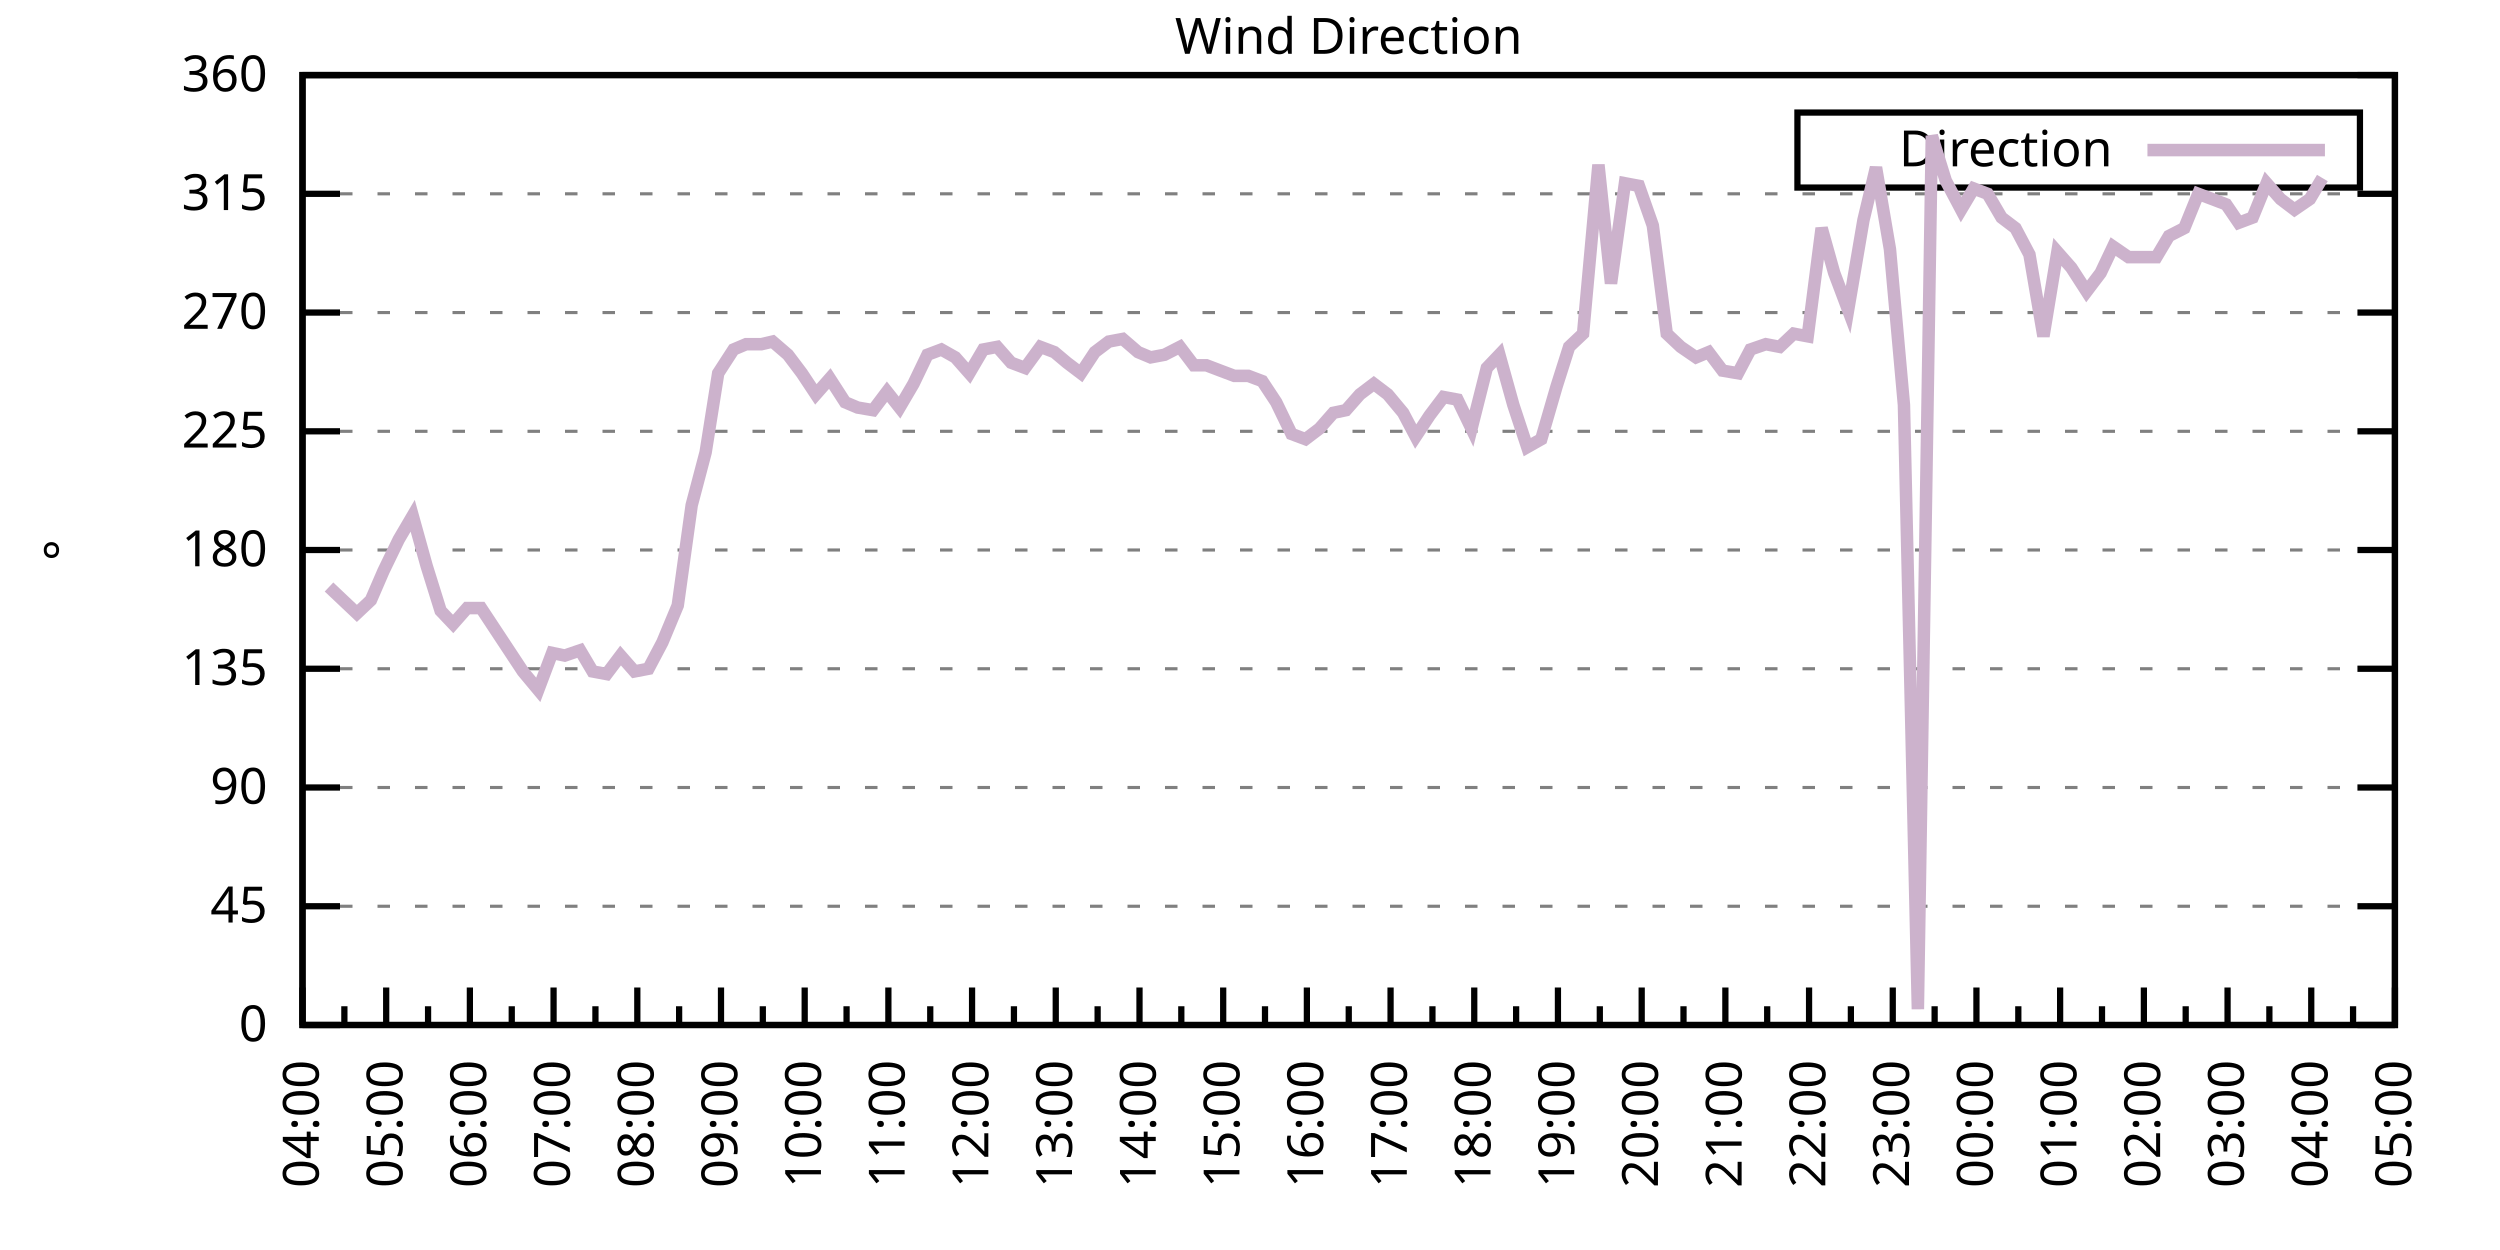
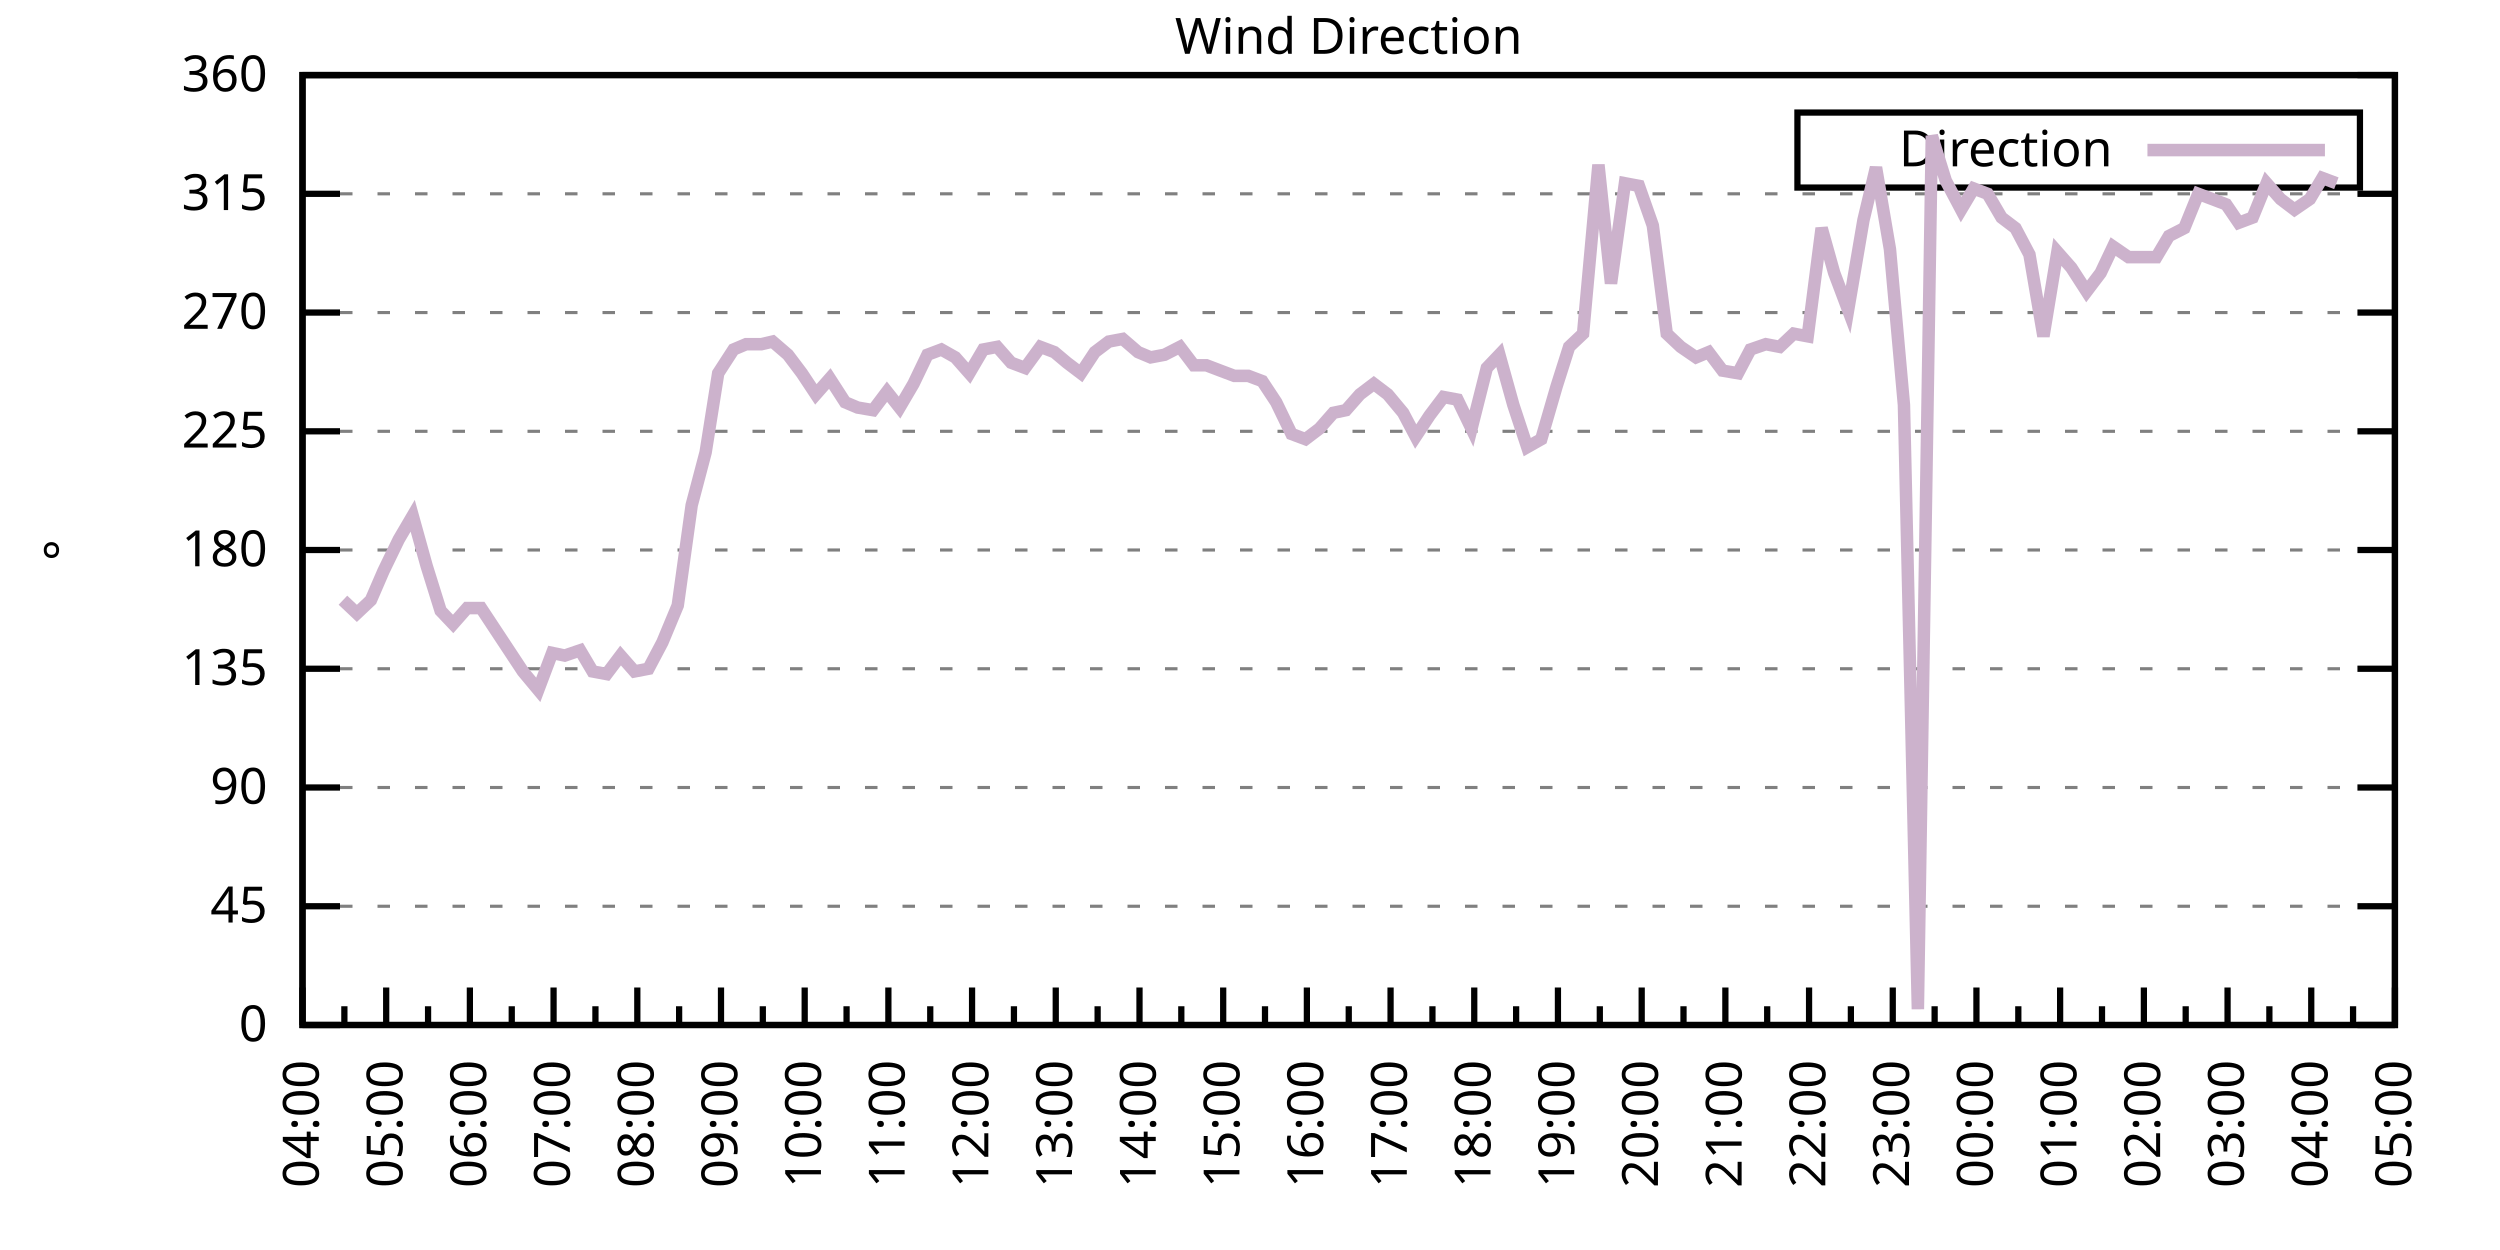
<svg xmlns="http://www.w3.org/2000/svg" xmlns:xlink="http://www.w3.org/1999/xlink" width="400" height="200" viewBox="0 0 400 200">
  <g id="gnuplot_canvas">
    <rect x="0" y="0" width="400" height="200" fill="none" />
    <defs>
      <circle id="gpDot" r="0.5" stroke-width="0.5" stroke="currentColor" />
      <path id="gpPt0" stroke-width="0.333" stroke="currentColor" d="M-1,0 h2 M0,-1 v2" />
      <path id="gpPt1" stroke-width="0.333" stroke="currentColor" d="M-1,-1 L1,1 M1,-1 L-1,1" />
      <path id="gpPt2" stroke-width="0.333" stroke="currentColor" d="M-1,0 L1,0 M0,-1 L0,1 M-1,-1 L1,1 M-1,1 L1,-1" />
      <rect id="gpPt3" stroke-width="0.333" stroke="currentColor" x="-1" y="-1" width="2" height="2" />
      <rect id="gpPt4" stroke-width="0.333" stroke="currentColor" fill="currentColor" x="-1" y="-1" width="2" height="2" />
      <circle id="gpPt5" stroke-width="0.333" stroke="currentColor" cx="0" cy="0" r="1" />
      <use xlink:href="#gpPt5" id="gpPt6" fill="currentColor" stroke="none" />
      <path id="gpPt7" stroke-width="0.333" stroke="currentColor" d="M0,-1.33 L-1.33,0.67 L1.33,0.67 z" />
      <use xlink:href="#gpPt7" id="gpPt8" fill="currentColor" stroke="none" />
      <use xlink:href="#gpPt7" id="gpPt9" stroke="currentColor" transform="rotate(180)" />
      <use xlink:href="#gpPt9" id="gpPt10" fill="currentColor" stroke="none" />
      <use xlink:href="#gpPt3" id="gpPt11" stroke="currentColor" transform="rotate(45)" />
      <use xlink:href="#gpPt11" id="gpPt12" fill="currentColor" stroke="none" />
      <path id="gpPt13" stroke-width="0.333" stroke="currentColor" d="M0,1.330 L1.265,0.411 L0.782,-1.067 L-0.782,-1.076 L-1.265,0.411 z" />
      <use xlink:href="#gpPt13" id="gpPt14" fill="currentColor" stroke="none" />
      <filter id="textbox" filterUnits="objectBoundingBox" x="0" y="0" height="1" width="1">
        <feFlood flood-color="white" flood-opacity="1" result="bgnd" />
        <feComposite in="SourceGraphic" in2="bgnd" operator="atop" />
      </filter>
      <filter id="greybox" filterUnits="objectBoundingBox" x="0" y="0" height="1" width="1">
        <feFlood flood-color="lightgrey" flood-opacity="1" result="grey" />
        <feComposite in="SourceGraphic" in2="grey" operator="atop" />
      </filter>
    </defs>
    <g fill="none" color="white" stroke="currentColor" stroke-width="1.00" stroke-linecap="butt" stroke-linejoin="miter">
</g>
    <g fill="none" color="black" stroke="currentColor" stroke-width="1.00" stroke-linecap="butt" stroke-linejoin="miter">
      <g stroke="none" shape-rendering="crispEdges">
        <polygon fill="rgb(255, 255, 255)" points="48.40,164.00 383.18,164.00 383.18,12.02 48.40,12.02 " />
      </g>
    </g>
    <g fill="none" color="black" stroke="currentColor" stroke-width="1.00" stroke-linecap="butt" stroke-linejoin="miter">
</g>
    <g fill="none" color="black" stroke="black" stroke-width="0.50" stroke-linecap="butt" stroke-linejoin="miter">
</g>
    <g fill="none" color="gray" stroke="currentColor" stroke-width="0.50" stroke-linecap="butt" stroke-linejoin="miter">
      <path stroke="gray" stroke-dasharray="2,4" class="gridline" d="M48.40,164.00 L383.19,164.00  " />
    </g>
    <g fill="none" color="gray" stroke="gray" stroke-width="1.00" stroke-linecap="butt" stroke-linejoin="miter">
</g>
    <g fill="none" color="black" stroke="currentColor" stroke-width="1.00" stroke-linecap="butt" stroke-linejoin="miter">
      <path stroke="black" d="M48.40,164.00 L54.40,164.00 M383.19,164.00 L377.19,164.00  " />
      <g transform="translate(42.80,166.60)" stroke="none" fill="black" font-family="Sans" font-size="8.00" text-anchor="end">
        <text>
          <tspan font-family="Sans"> 0</tspan>
        </text>
      </g>
    </g>
    <g fill="none" color="black" stroke="currentColor" stroke-width="1.00" stroke-linecap="butt" stroke-linejoin="miter">
</g>
    <g fill="none" color="black" stroke="black" stroke-width="0.50" stroke-linecap="butt" stroke-linejoin="miter">
</g>
    <g fill="none" color="gray" stroke="currentColor" stroke-width="0.50" stroke-linecap="butt" stroke-linejoin="miter">
      <path stroke="gray" stroke-dasharray="2,4" class="gridline" d="M48.40,145.00 L383.19,145.00  " />
    </g>
    <g fill="none" color="gray" stroke="gray" stroke-width="1.00" stroke-linecap="butt" stroke-linejoin="miter">
</g>
    <g fill="none" color="black" stroke="currentColor" stroke-width="1.00" stroke-linecap="butt" stroke-linejoin="miter">
      <path stroke="black" d="M48.40,145.00 L54.40,145.00 M383.19,145.00 L377.19,145.00  " />
      <g transform="translate(42.80,147.60)" stroke="none" fill="black" font-family="Sans" font-size="8.00" text-anchor="end">
        <text>
          <tspan font-family="Sans"> 45</tspan>
        </text>
      </g>
    </g>
    <g fill="none" color="black" stroke="currentColor" stroke-width="1.00" stroke-linecap="butt" stroke-linejoin="miter">
</g>
    <g fill="none" color="black" stroke="black" stroke-width="0.50" stroke-linecap="butt" stroke-linejoin="miter">
</g>
    <g fill="none" color="gray" stroke="currentColor" stroke-width="0.50" stroke-linecap="butt" stroke-linejoin="miter">
      <path stroke="gray" stroke-dasharray="2,4" class="gridline" d="M48.40,126.00 L383.19,126.00  " />
    </g>
    <g fill="none" color="gray" stroke="gray" stroke-width="1.00" stroke-linecap="butt" stroke-linejoin="miter">
</g>
    <g fill="none" color="black" stroke="currentColor" stroke-width="1.00" stroke-linecap="butt" stroke-linejoin="miter">
      <path stroke="black" d="M48.40,126.00 L54.40,126.00 M383.19,126.00 L377.19,126.00  " />
      <g transform="translate(42.80,128.60)" stroke="none" fill="black" font-family="Sans" font-size="8.00" text-anchor="end">
        <text>
          <tspan font-family="Sans"> 90</tspan>
        </text>
      </g>
    </g>
    <g fill="none" color="black" stroke="currentColor" stroke-width="1.00" stroke-linecap="butt" stroke-linejoin="miter">
</g>
    <g fill="none" color="black" stroke="black" stroke-width="0.50" stroke-linecap="butt" stroke-linejoin="miter">
</g>
    <g fill="none" color="gray" stroke="currentColor" stroke-width="0.50" stroke-linecap="butt" stroke-linejoin="miter">
      <path stroke="gray" stroke-dasharray="2,4" class="gridline" d="M48.40,107.00 L383.19,107.00  " />
    </g>
    <g fill="none" color="gray" stroke="gray" stroke-width="1.00" stroke-linecap="butt" stroke-linejoin="miter">
</g>
    <g fill="none" color="black" stroke="currentColor" stroke-width="1.00" stroke-linecap="butt" stroke-linejoin="miter">
      <path stroke="black" d="M48.40,107.00 L54.40,107.00 M383.19,107.00 L377.19,107.00  " />
      <g transform="translate(42.80,109.60)" stroke="none" fill="black" font-family="Sans" font-size="8.00" text-anchor="end">
        <text>
          <tspan font-family="Sans"> 135</tspan>
        </text>
      </g>
    </g>
    <g fill="none" color="black" stroke="currentColor" stroke-width="1.00" stroke-linecap="butt" stroke-linejoin="miter">
</g>
    <g fill="none" color="black" stroke="black" stroke-width="0.50" stroke-linecap="butt" stroke-linejoin="miter">
</g>
    <g fill="none" color="gray" stroke="currentColor" stroke-width="0.50" stroke-linecap="butt" stroke-linejoin="miter">
      <path stroke="gray" stroke-dasharray="2,4" class="gridline" d="M48.40,88.00 L383.19,88.00  " />
    </g>
    <g fill="none" color="gray" stroke="gray" stroke-width="1.00" stroke-linecap="butt" stroke-linejoin="miter">
</g>
    <g fill="none" color="black" stroke="currentColor" stroke-width="1.00" stroke-linecap="butt" stroke-linejoin="miter">
      <path stroke="black" d="M48.40,88.00 L54.40,88.00 M383.19,88.00 L377.19,88.00  " />
      <g transform="translate(42.80,90.60)" stroke="none" fill="black" font-family="Sans" font-size="8.00" text-anchor="end">
        <text>
          <tspan font-family="Sans"> 180</tspan>
        </text>
      </g>
    </g>
    <g fill="none" color="black" stroke="currentColor" stroke-width="1.00" stroke-linecap="butt" stroke-linejoin="miter">
</g>
    <g fill="none" color="black" stroke="black" stroke-width="0.50" stroke-linecap="butt" stroke-linejoin="miter">
</g>
    <g fill="none" color="gray" stroke="currentColor" stroke-width="0.50" stroke-linecap="butt" stroke-linejoin="miter">
      <path stroke="gray" stroke-dasharray="2,4" class="gridline" d="M48.40,69.01 L383.19,69.01  " />
    </g>
    <g fill="none" color="gray" stroke="gray" stroke-width="1.00" stroke-linecap="butt" stroke-linejoin="miter">
</g>
    <g fill="none" color="black" stroke="currentColor" stroke-width="1.00" stroke-linecap="butt" stroke-linejoin="miter">
      <path stroke="black" d="M48.40,69.01 L54.40,69.01 M383.19,69.01 L377.19,69.01  " />
      <g transform="translate(42.80,71.61)" stroke="none" fill="black" font-family="Sans" font-size="8.00" text-anchor="end">
        <text>
          <tspan font-family="Sans"> 225</tspan>
        </text>
      </g>
    </g>
    <g fill="none" color="black" stroke="currentColor" stroke-width="1.00" stroke-linecap="butt" stroke-linejoin="miter">
</g>
    <g fill="none" color="black" stroke="black" stroke-width="0.50" stroke-linecap="butt" stroke-linejoin="miter">
</g>
    <g fill="none" color="gray" stroke="currentColor" stroke-width="0.50" stroke-linecap="butt" stroke-linejoin="miter">
      <path stroke="gray" stroke-dasharray="2,4" class="gridline" d="M48.40,50.01 L383.19,50.01  " />
    </g>
    <g fill="none" color="gray" stroke="gray" stroke-width="1.00" stroke-linecap="butt" stroke-linejoin="miter">
</g>
    <g fill="none" color="black" stroke="currentColor" stroke-width="1.00" stroke-linecap="butt" stroke-linejoin="miter">
      <path stroke="black" d="M48.40,50.01 L54.40,50.01 M383.19,50.01 L377.19,50.01  " />
      <g transform="translate(42.80,52.61)" stroke="none" fill="black" font-family="Sans" font-size="8.00" text-anchor="end">
        <text>
          <tspan font-family="Sans"> 270</tspan>
        </text>
      </g>
    </g>
    <g fill="none" color="black" stroke="currentColor" stroke-width="1.00" stroke-linecap="butt" stroke-linejoin="miter">
</g>
    <g fill="none" color="black" stroke="black" stroke-width="0.50" stroke-linecap="butt" stroke-linejoin="miter">
</g>
    <g fill="none" color="gray" stroke="currentColor" stroke-width="0.50" stroke-linecap="butt" stroke-linejoin="miter">
      <path stroke="gray" stroke-dasharray="2,4" class="gridline" d="M48.40,31.01 L383.19,31.01  " />
    </g>
    <g fill="none" color="gray" stroke="gray" stroke-width="1.00" stroke-linecap="butt" stroke-linejoin="miter">
</g>
    <g fill="none" color="black" stroke="currentColor" stroke-width="1.00" stroke-linecap="butt" stroke-linejoin="miter">
      <path stroke="black" d="M48.40,31.01 L54.40,31.01 M383.19,31.01 L377.19,31.01  " />
      <g transform="translate(42.80,33.61)" stroke="none" fill="black" font-family="Sans" font-size="8.00" text-anchor="end">
        <text>
          <tspan font-family="Sans"> 315</tspan>
        </text>
      </g>
    </g>
    <g fill="none" color="black" stroke="currentColor" stroke-width="1.00" stroke-linecap="butt" stroke-linejoin="miter">
</g>
    <g fill="none" color="black" stroke="black" stroke-width="0.50" stroke-linecap="butt" stroke-linejoin="miter">
</g>
    <g fill="none" color="gray" stroke="currentColor" stroke-width="0.50" stroke-linecap="butt" stroke-linejoin="miter">
      <path stroke="gray" stroke-dasharray="2,4" class="gridline" d="M48.40,12.01 L383.19,12.01  " />
    </g>
    <g fill="none" color="gray" stroke="gray" stroke-width="1.00" stroke-linecap="butt" stroke-linejoin="miter">
</g>
    <g fill="none" color="black" stroke="currentColor" stroke-width="1.00" stroke-linecap="butt" stroke-linejoin="miter">
      <path stroke="black" d="M48.40,12.01 L54.40,12.01 M383.19,12.01 L377.19,12.01  " />
      <g transform="translate(42.80,14.61)" stroke="none" fill="black" font-family="Sans" font-size="8.00" text-anchor="end">
        <text>
          <tspan font-family="Sans"> 360</tspan>
        </text>
      </g>
    </g>
    <g fill="none" color="black" stroke="currentColor" stroke-width="1.00" stroke-linecap="butt" stroke-linejoin="miter">
      <path stroke="black" d="M48.40,164.00 L48.40,158.00  " />
      <g transform="translate(51.00,169.60) rotate(270)" stroke="none" fill="black" font-family="Sans" font-size="8.00" text-anchor="end">
        <text>
          <tspan font-family="Sans">04:00</tspan>
        </text>
      </g>
    </g>
    <g fill="none" color="black" stroke="currentColor" stroke-width="1.00" stroke-linecap="butt" stroke-linejoin="miter">
      <path stroke="black" d="M55.10,164.00 L55.10,161.00 M61.79,164.00 L61.79,158.00  " />
      <g transform="translate(64.39,169.60) rotate(270)" stroke="none" fill="black" font-family="Sans" font-size="8.00" text-anchor="end">
        <text>
          <tspan font-family="Sans">05:00</tspan>
        </text>
      </g>
    </g>
    <g fill="none" color="black" stroke="currentColor" stroke-width="1.00" stroke-linecap="butt" stroke-linejoin="miter">
      <path stroke="black" d="M68.49,164.00 L68.49,161.00 M75.18,164.00 L75.18,158.00  " />
      <g transform="translate(77.78,169.60) rotate(270)" stroke="none" fill="black" font-family="Sans" font-size="8.00" text-anchor="end">
        <text>
          <tspan font-family="Sans">06:00</tspan>
        </text>
      </g>
    </g>
    <g fill="none" color="black" stroke="currentColor" stroke-width="1.00" stroke-linecap="butt" stroke-linejoin="miter">
      <path stroke="black" d="M81.88,164.00 L81.88,161.00 M88.57,164.00 L88.57,158.00  " />
      <g transform="translate(91.17,169.60) rotate(270)" stroke="none" fill="black" font-family="Sans" font-size="8.00" text-anchor="end">
        <text>
          <tspan font-family="Sans">07:00</tspan>
        </text>
      </g>
    </g>
    <g fill="none" color="black" stroke="currentColor" stroke-width="1.00" stroke-linecap="butt" stroke-linejoin="miter">
      <path stroke="black" d="M95.27,164.00 L95.27,161.00 M101.97,164.00 L101.97,158.00  " />
      <g transform="translate(104.57,169.60) rotate(270)" stroke="none" fill="black" font-family="Sans" font-size="8.00" text-anchor="end">
        <text>
          <tspan font-family="Sans">08:00</tspan>
        </text>
      </g>
    </g>
    <g fill="none" color="black" stroke="currentColor" stroke-width="1.00" stroke-linecap="butt" stroke-linejoin="miter">
      <path stroke="black" d="M108.66,164.00 L108.66,161.00 M115.36,164.00 L115.36,158.00  " />
      <g transform="translate(117.96,169.60) rotate(270)" stroke="none" fill="black" font-family="Sans" font-size="8.00" text-anchor="end">
        <text>
          <tspan font-family="Sans">09:00</tspan>
        </text>
      </g>
    </g>
    <g fill="none" color="black" stroke="currentColor" stroke-width="1.00" stroke-linecap="butt" stroke-linejoin="miter">
      <path stroke="black" d="M122.05,164.00 L122.05,161.00 M128.75,164.00 L128.75,158.00  " />
      <g transform="translate(131.35,169.60) rotate(270)" stroke="none" fill="black" font-family="Sans" font-size="8.00" text-anchor="end">
        <text>
          <tspan font-family="Sans">10:00</tspan>
        </text>
      </g>
    </g>
    <g fill="none" color="black" stroke="currentColor" stroke-width="1.00" stroke-linecap="butt" stroke-linejoin="miter">
      <path stroke="black" d="M135.45,164.00 L135.45,161.00 M142.14,164.00 L142.14,158.00  " />
      <g transform="translate(144.74,169.60) rotate(270)" stroke="none" fill="black" font-family="Sans" font-size="8.00" text-anchor="end">
        <text>
          <tspan font-family="Sans">11:00</tspan>
        </text>
      </g>
    </g>
    <g fill="none" color="black" stroke="currentColor" stroke-width="1.00" stroke-linecap="butt" stroke-linejoin="miter">
      <path stroke="black" d="M148.84,164.00 L148.84,161.00 M155.53,164.00 L155.53,158.00  " />
      <g transform="translate(158.13,169.60) rotate(270)" stroke="none" fill="black" font-family="Sans" font-size="8.00" text-anchor="end">
        <text>
          <tspan font-family="Sans">12:00</tspan>
        </text>
      </g>
    </g>
    <g fill="none" color="black" stroke="currentColor" stroke-width="1.00" stroke-linecap="butt" stroke-linejoin="miter">
      <path stroke="black" d="M162.23,164.00 L162.23,161.00 M168.92,164.00 L168.92,158.00  " />
      <g transform="translate(171.52,169.60) rotate(270)" stroke="none" fill="black" font-family="Sans" font-size="8.00" text-anchor="end">
        <text>
          <tspan font-family="Sans">13:00</tspan>
        </text>
      </g>
    </g>
    <g fill="none" color="black" stroke="currentColor" stroke-width="1.00" stroke-linecap="butt" stroke-linejoin="miter">
      <path stroke="black" d="M175.62,164.00 L175.62,161.00 M182.32,164.00 L182.32,158.00  " />
      <g transform="translate(184.92,169.60) rotate(270)" stroke="none" fill="black" font-family="Sans" font-size="8.00" text-anchor="end">
        <text>
          <tspan font-family="Sans">14:00</tspan>
        </text>
      </g>
    </g>
    <g fill="none" color="black" stroke="currentColor" stroke-width="1.00" stroke-linecap="butt" stroke-linejoin="miter">
      <path stroke="black" d="M189.01,164.00 L189.01,161.00 M195.71,164.00 L195.71,158.00  " />
      <g transform="translate(198.31,169.60) rotate(270)" stroke="none" fill="black" font-family="Sans" font-size="8.00" text-anchor="end">
        <text>
          <tspan font-family="Sans">15:00</tspan>
        </text>
      </g>
    </g>
    <g fill="none" color="black" stroke="currentColor" stroke-width="1.00" stroke-linecap="butt" stroke-linejoin="miter">
      <path stroke="black" d="M202.40,164.00 L202.40,161.00 M209.10,164.00 L209.10,158.00  " />
      <g transform="translate(211.70,169.60) rotate(270)" stroke="none" fill="black" font-family="Sans" font-size="8.00" text-anchor="end">
        <text>
          <tspan font-family="Sans">16:00</tspan>
        </text>
      </g>
    </g>
    <g fill="none" color="black" stroke="currentColor" stroke-width="1.00" stroke-linecap="butt" stroke-linejoin="miter">
      <path stroke="black" d="M215.80,164.00 L215.80,161.00 M222.49,164.00 L222.49,158.00  " />
      <g transform="translate(225.09,169.60) rotate(270)" stroke="none" fill="black" font-family="Sans" font-size="8.00" text-anchor="end">
        <text>
          <tspan font-family="Sans">17:00</tspan>
        </text>
      </g>
    </g>
    <g fill="none" color="black" stroke="currentColor" stroke-width="1.00" stroke-linecap="butt" stroke-linejoin="miter">
      <path stroke="black" d="M229.19,164.00 L229.19,161.00 M235.88,164.00 L235.88,158.00  " />
      <g transform="translate(238.48,169.60) rotate(270)" stroke="none" fill="black" font-family="Sans" font-size="8.00" text-anchor="end">
        <text>
          <tspan font-family="Sans">18:00</tspan>
        </text>
      </g>
    </g>
    <g fill="none" color="black" stroke="currentColor" stroke-width="1.00" stroke-linecap="butt" stroke-linejoin="miter">
      <path stroke="black" d="M242.58,164.00 L242.58,161.00 M249.27,164.00 L249.27,158.00  " />
      <g transform="translate(251.87,169.60) rotate(270)" stroke="none" fill="black" font-family="Sans" font-size="8.00" text-anchor="end">
        <text>
          <tspan font-family="Sans">19:00</tspan>
        </text>
      </g>
    </g>
    <g fill="none" color="black" stroke="currentColor" stroke-width="1.00" stroke-linecap="butt" stroke-linejoin="miter">
      <path stroke="black" d="M255.97,164.00 L255.97,161.00 M262.67,164.00 L262.67,158.00  " />
      <g transform="translate(265.27,169.60) rotate(270)" stroke="none" fill="black" font-family="Sans" font-size="8.00" text-anchor="end">
        <text>
          <tspan font-family="Sans">20:00</tspan>
        </text>
      </g>
    </g>
    <g fill="none" color="black" stroke="currentColor" stroke-width="1.00" stroke-linecap="butt" stroke-linejoin="miter">
      <path stroke="black" d="M269.36,164.00 L269.36,161.00 M276.06,164.00 L276.06,158.00  " />
      <g transform="translate(278.66,169.60) rotate(270)" stroke="none" fill="black" font-family="Sans" font-size="8.00" text-anchor="end">
        <text>
          <tspan font-family="Sans">21:00</tspan>
        </text>
      </g>
    </g>
    <g fill="none" color="black" stroke="currentColor" stroke-width="1.00" stroke-linecap="butt" stroke-linejoin="miter">
      <path stroke="black" d="M282.75,164.00 L282.75,161.00 M289.45,164.00 L289.45,158.00  " />
      <g transform="translate(292.05,169.60) rotate(270)" stroke="none" fill="black" font-family="Sans" font-size="8.00" text-anchor="end">
        <text>
          <tspan font-family="Sans">22:00</tspan>
        </text>
      </g>
    </g>
    <g fill="none" color="black" stroke="currentColor" stroke-width="1.00" stroke-linecap="butt" stroke-linejoin="miter">
      <path stroke="black" d="M296.14,164.00 L296.14,161.00 M302.84,164.00 L302.84,158.00  " />
      <g transform="translate(305.44,169.60) rotate(270)" stroke="none" fill="black" font-family="Sans" font-size="8.00" text-anchor="end">
        <text>
          <tspan font-family="Sans">23:00</tspan>
        </text>
      </g>
    </g>
    <g fill="none" color="black" stroke="currentColor" stroke-width="1.00" stroke-linecap="butt" stroke-linejoin="miter">
      <path stroke="black" d="M309.54,164.00 L309.54,161.00 M316.23,164.00 L316.23,158.00  " />
      <g transform="translate(318.83,169.60) rotate(270)" stroke="none" fill="black" font-family="Sans" font-size="8.00" text-anchor="end">
        <text>
          <tspan font-family="Sans">00:00</tspan>
        </text>
      </g>
    </g>
    <g fill="none" color="black" stroke="currentColor" stroke-width="1.00" stroke-linecap="butt" stroke-linejoin="miter">
      <path stroke="black" d="M322.93,164.00 L322.93,161.00 M329.62,164.00 L329.62,158.00  " />
      <g transform="translate(332.22,169.60) rotate(270)" stroke="none" fill="black" font-family="Sans" font-size="8.00" text-anchor="end">
        <text>
          <tspan font-family="Sans">01:00</tspan>
        </text>
      </g>
    </g>
    <g fill="none" color="black" stroke="currentColor" stroke-width="1.00" stroke-linecap="butt" stroke-linejoin="miter">
      <path stroke="black" d="M336.32,164.00 L336.32,161.00 M343.02,164.00 L343.02,158.00  " />
      <g transform="translate(345.62,169.60) rotate(270)" stroke="none" fill="black" font-family="Sans" font-size="8.00" text-anchor="end">
        <text>
          <tspan font-family="Sans">02:00</tspan>
        </text>
      </g>
    </g>
    <g fill="none" color="black" stroke="currentColor" stroke-width="1.00" stroke-linecap="butt" stroke-linejoin="miter">
      <path stroke="black" d="M349.71,164.00 L349.71,161.00 M356.41,164.00 L356.41,158.00  " />
      <g transform="translate(359.01,169.60) rotate(270)" stroke="none" fill="black" font-family="Sans" font-size="8.00" text-anchor="end">
        <text>
          <tspan font-family="Sans">03:00</tspan>
        </text>
      </g>
    </g>
    <g fill="none" color="black" stroke="currentColor" stroke-width="1.00" stroke-linecap="butt" stroke-linejoin="miter">
      <path stroke="black" d="M363.10,164.00 L363.10,161.00 M369.80,164.00 L369.80,158.00  " />
      <g transform="translate(372.40,169.60) rotate(270)" stroke="none" fill="black" font-family="Sans" font-size="8.00" text-anchor="end">
        <text>
          <tspan font-family="Sans">04:00</tspan>
        </text>
      </g>
    </g>
    <g fill="none" color="black" stroke="currentColor" stroke-width="1.00" stroke-linecap="butt" stroke-linejoin="miter">
      <path stroke="black" d="M376.49,164.00 L376.49,161.00 M383.19,164.00 L383.19,158.00  " />
      <g transform="translate(385.79,169.60) rotate(270)" stroke="none" fill="black" font-family="Sans" font-size="8.00" text-anchor="end">
        <text>
          <tspan font-family="Sans">05:00</tspan>
        </text>
      </g>
    </g>
    <g fill="none" color="black" stroke="currentColor" stroke-width="1.00" stroke-linecap="butt" stroke-linejoin="miter">
</g>
    <g fill="none" color="black" stroke="currentColor" stroke-width="1.00" stroke-linecap="butt" stroke-linejoin="miter">
      <path stroke="black" d="M48.40,12.01 L48.40,164.00 L383.19,164.00 L383.19,12.01 L48.40,12.01 Z  " />
    </g>
    <g fill="none" color="black" stroke="currentColor" stroke-width="1.00" stroke-linecap="butt" stroke-linejoin="miter">
      <g transform="translate(12.80,88.01) rotate(270)" stroke="none" fill="black" font-family="Sans" font-size="8.00" text-anchor="middle">
        <text>
          <tspan font-family="Sans">°</tspan>
        </text>
      </g>
    </g>
    <g fill="none" color="black" stroke="currentColor" stroke-width="1.00" stroke-linecap="butt" stroke-linejoin="miter">
</g>
    <g fill="none" color="black" stroke="currentColor" stroke-width="1.00" stroke-linecap="butt" stroke-linejoin="miter">
      <path stroke="black" d="M287.59,30.01 L287.59,18.01 L377.59,18.01 L377.59,30.01 L287.59,30.01 Z  " />
    </g>
    <g id="Wind_direction_plot_1">
      <g fill="none" color="white" stroke="black" stroke-width="2.00" stroke-linecap="butt" stroke-linejoin="miter">
</g>
      <g fill="none" color="black" stroke="currentColor" stroke-width="2.00" stroke-linecap="butt" stroke-linejoin="miter">
        <g transform="translate(337.99,26.61)" stroke="none" fill="black" font-family="Sans" font-size="8.00" text-anchor="end">
          <text>
            <tspan font-family="Sans">Direction</tspan>
          </text>
        </g>
      </g>
      <g fill="none" color="black" stroke="currentColor" stroke-width="2.00" stroke-linecap="butt" stroke-linejoin="miter">
-         <path stroke="rgb(204, 178, 204)" d="M343.59,24.01 L371.99,24.01 M52.64,93.92 L54.87,96.03 L57.10,98.14 L59.34,96.03 L61.35,91.38 L63.80,86.32   L66.03,82.52 L68.26,90.54 L70.50,97.72 L72.50,99.83 L74.74,97.29 L76.97,97.29 L79.20,100.67 L81.43,104.05   L83.66,107.43 L86.12,110.38 L88.35,104.47 L90.36,104.89 L92.82,104.05 L94.82,107.43 L97.06,107.85 L99.29,104.89   L101.52,107.43 L103.75,107.00 L105.98,102.78 L108.44,96.87 L110.67,80.83 L112.90,72.38 L114.91,59.72 L117.37,55.92   L119.38,55.07 L121.83,55.07 L123.62,54.65 L126.07,56.76 L128.30,59.72 L130.54,63.10 L132.77,60.56 L135.22,64.36   L137.23,65.21 L139.69,65.63 L141.92,62.67 L143.93,65.21 L146.16,61.41 L148.39,56.76 L150.62,55.92 L152.85,57.18   L155.09,59.72 L157.32,55.92 L159.55,55.50 L161.78,58.03 L164.01,58.87 L166.47,55.50 L168.70,56.34 L170.71,58.03   L172.94,59.72 L175.17,56.34 L177.41,54.65 L179.64,54.23 L182.09,56.34 L184.10,57.18 L186.33,56.76 L188.79,55.50   L191.02,58.45 L193.03,58.45 L195.26,59.30 L197.49,60.14 L199.73,60.14 L201.96,60.98 L204.19,64.36 L206.64,69.43   L208.88,70.27 L211.11,68.58 L213.34,66.05 L215.35,65.63 L217.58,63.10 L219.81,61.41 L222.04,63.10 L224.50,66.05   L226.51,69.85 L228.74,66.47 L230.97,63.52 L233.20,63.94 L235.44,68.58 L237.89,58.87 L239.90,56.76 L242.13,64.78   L244.36,71.54 L246.60,70.27 L249.05,61.83 L251.06,55.50 L253.29,53.39 L255.75,26.36 L257.76,45.36 L259.99,29.32   L262.22,29.74 L264.45,36.08 L266.68,53.39 L268.92,55.50 L271.37,57.18 L273.38,56.34 L275.61,59.30 L278.07,59.72   L280.07,55.92 L282.53,55.07 L284.76,55.50 L286.99,53.39 L289.23,53.81 L291.46,36.50 L293.47,43.67 L295.70,49.59   L298.15,35.23 L300.16,26.79 L302.39,39.87 L304.63,64.78 L306.86,161.47 L309.09,21.72 L311.32,28.90 L313.78,33.54   L315.79,30.16 L318.02,31.01 L320.25,34.81 L322.48,36.50 L324.71,40.72 L326.95,53.81 L329.18,40.30 L331.41,42.83   L333.86,46.63 L336.10,43.67 L338.10,39.45 L340.56,41.14 L342.35,41.14 L345.02,41.14 L347.03,37.76 L349.49,36.50   L351.72,31.01 L353.95,31.85 L356.18,32.70 L358.19,35.65 L360.42,34.81 L362.66,29.32 L364.89,31.85 L367.12,33.54   L369.58,31.85 L371.58,28.48  " />
+         <path stroke="rgb(204, 178, 204)" d="M343.59,24.01 L371.99,24.01 M54.87,96.03 L57.10,98.14 L59.34,96.03 L61.35,91.38 L63.80,86.32 L66.03,82.52   L68.26,90.54 L70.50,97.72 L72.50,99.83 L74.74,97.29 L76.97,97.29 L79.20,100.67 L81.43,104.05 L83.66,107.43   L86.12,110.38 L88.35,104.47 L90.36,104.89 L92.82,104.05 L94.82,107.43 L97.06,107.85 L99.29,104.89 L101.52,107.43   L103.75,107.00 L105.98,102.78 L108.44,96.87 L110.67,80.83 L112.90,72.38 L114.91,59.72 L117.37,55.92 L119.38,55.07   L121.83,55.07 L123.62,54.65 L126.07,56.76 L128.30,59.72 L130.54,63.10 L132.77,60.56 L135.22,64.36 L137.23,65.21   L139.69,65.63 L141.92,62.67 L143.93,65.21 L146.16,61.41 L148.39,56.76 L150.62,55.92 L152.85,57.18 L155.09,59.72   L157.32,55.92 L159.55,55.50 L161.78,58.03 L164.01,58.87 L166.47,55.50 L168.70,56.34 L170.71,58.03 L172.94,59.72   L175.17,56.34 L177.41,54.65 L179.64,54.23 L182.09,56.34 L184.10,57.18 L186.33,56.76 L188.79,55.50 L191.02,58.45   L193.03,58.45 L195.26,59.30 L197.49,60.14 L199.73,60.14 L201.96,60.98 L204.19,64.36 L206.64,69.43 L208.88,70.27   L211.11,68.58 L213.34,66.05 L215.35,65.63 L217.58,63.10 L219.81,61.41 L222.04,63.10 L224.50,66.05 L226.51,69.85   L228.74,66.47 L230.97,63.52 L233.20,63.94 L235.44,68.58 L237.89,58.87 L239.90,56.76 L242.13,64.78 L244.36,71.54   L246.60,70.27 L249.05,61.83 L251.06,55.50 L253.29,53.39 L255.75,26.36 L257.76,45.36 L259.99,29.32 L262.22,29.74   L264.45,36.08 L266.68,53.39 L268.92,55.50 L271.37,57.18 L273.38,56.34 L275.61,59.30 L278.07,59.72 L280.07,55.92   L282.53,55.07 L284.76,55.50 L286.99,53.39 L289.23,53.81 L291.46,36.50 L293.47,43.67 L295.70,49.59 L298.15,35.23   L300.16,26.79 L302.39,39.87 L304.63,64.78 L306.86,161.47 L309.09,21.72 L311.32,28.90 L313.78,33.54 L315.79,30.16   L318.02,31.01 L320.25,34.81 L322.48,36.50 L324.71,40.72 L326.95,53.81 L329.18,40.30 L331.41,42.83 L333.86,46.63   L336.10,43.67 L338.10,39.45 L340.56,41.14 L342.35,41.14 L345.02,41.14 L347.03,37.76 L349.49,36.50 L351.72,31.01   L353.95,31.85 L356.18,32.70 L358.19,35.65 L360.42,34.81 L362.66,29.32 L364.89,31.85 L367.12,33.54 L369.58,31.85   L371.58,28.48 L373.82,29.32  " />
      </g>
    </g>
    <g fill="none" color="black" stroke="currentColor" stroke-width="2.00" stroke-linecap="butt" stroke-linejoin="miter">
</g>
    <g fill="none" color="black" stroke="black" stroke-width="1.00" stroke-linecap="butt" stroke-linejoin="miter">
</g>
    <g fill="none" color="black" stroke="currentColor" stroke-width="1.00" stroke-linecap="butt" stroke-linejoin="miter">
      <path stroke="black" d="M48.40,12.01 L48.40,164.00 L383.19,164.00 L383.19,12.01 L48.40,12.01 Z  " />
    </g>
    <g fill="none" color="black" stroke="currentColor" stroke-width="1.00" stroke-linecap="butt" stroke-linejoin="miter">
      <g transform="translate(215.79,8.61)" stroke="none" fill="black" font-family="Sans" font-size="8.00" text-anchor="middle">
        <text>
          <tspan font-family="Sans">Wind Direction</tspan>
        </text>
      </g>
    </g>
    <g fill="none" color="black" stroke="currentColor" stroke-width="1.00" stroke-linecap="butt" stroke-linejoin="miter">
</g>
  </g>
</svg>
